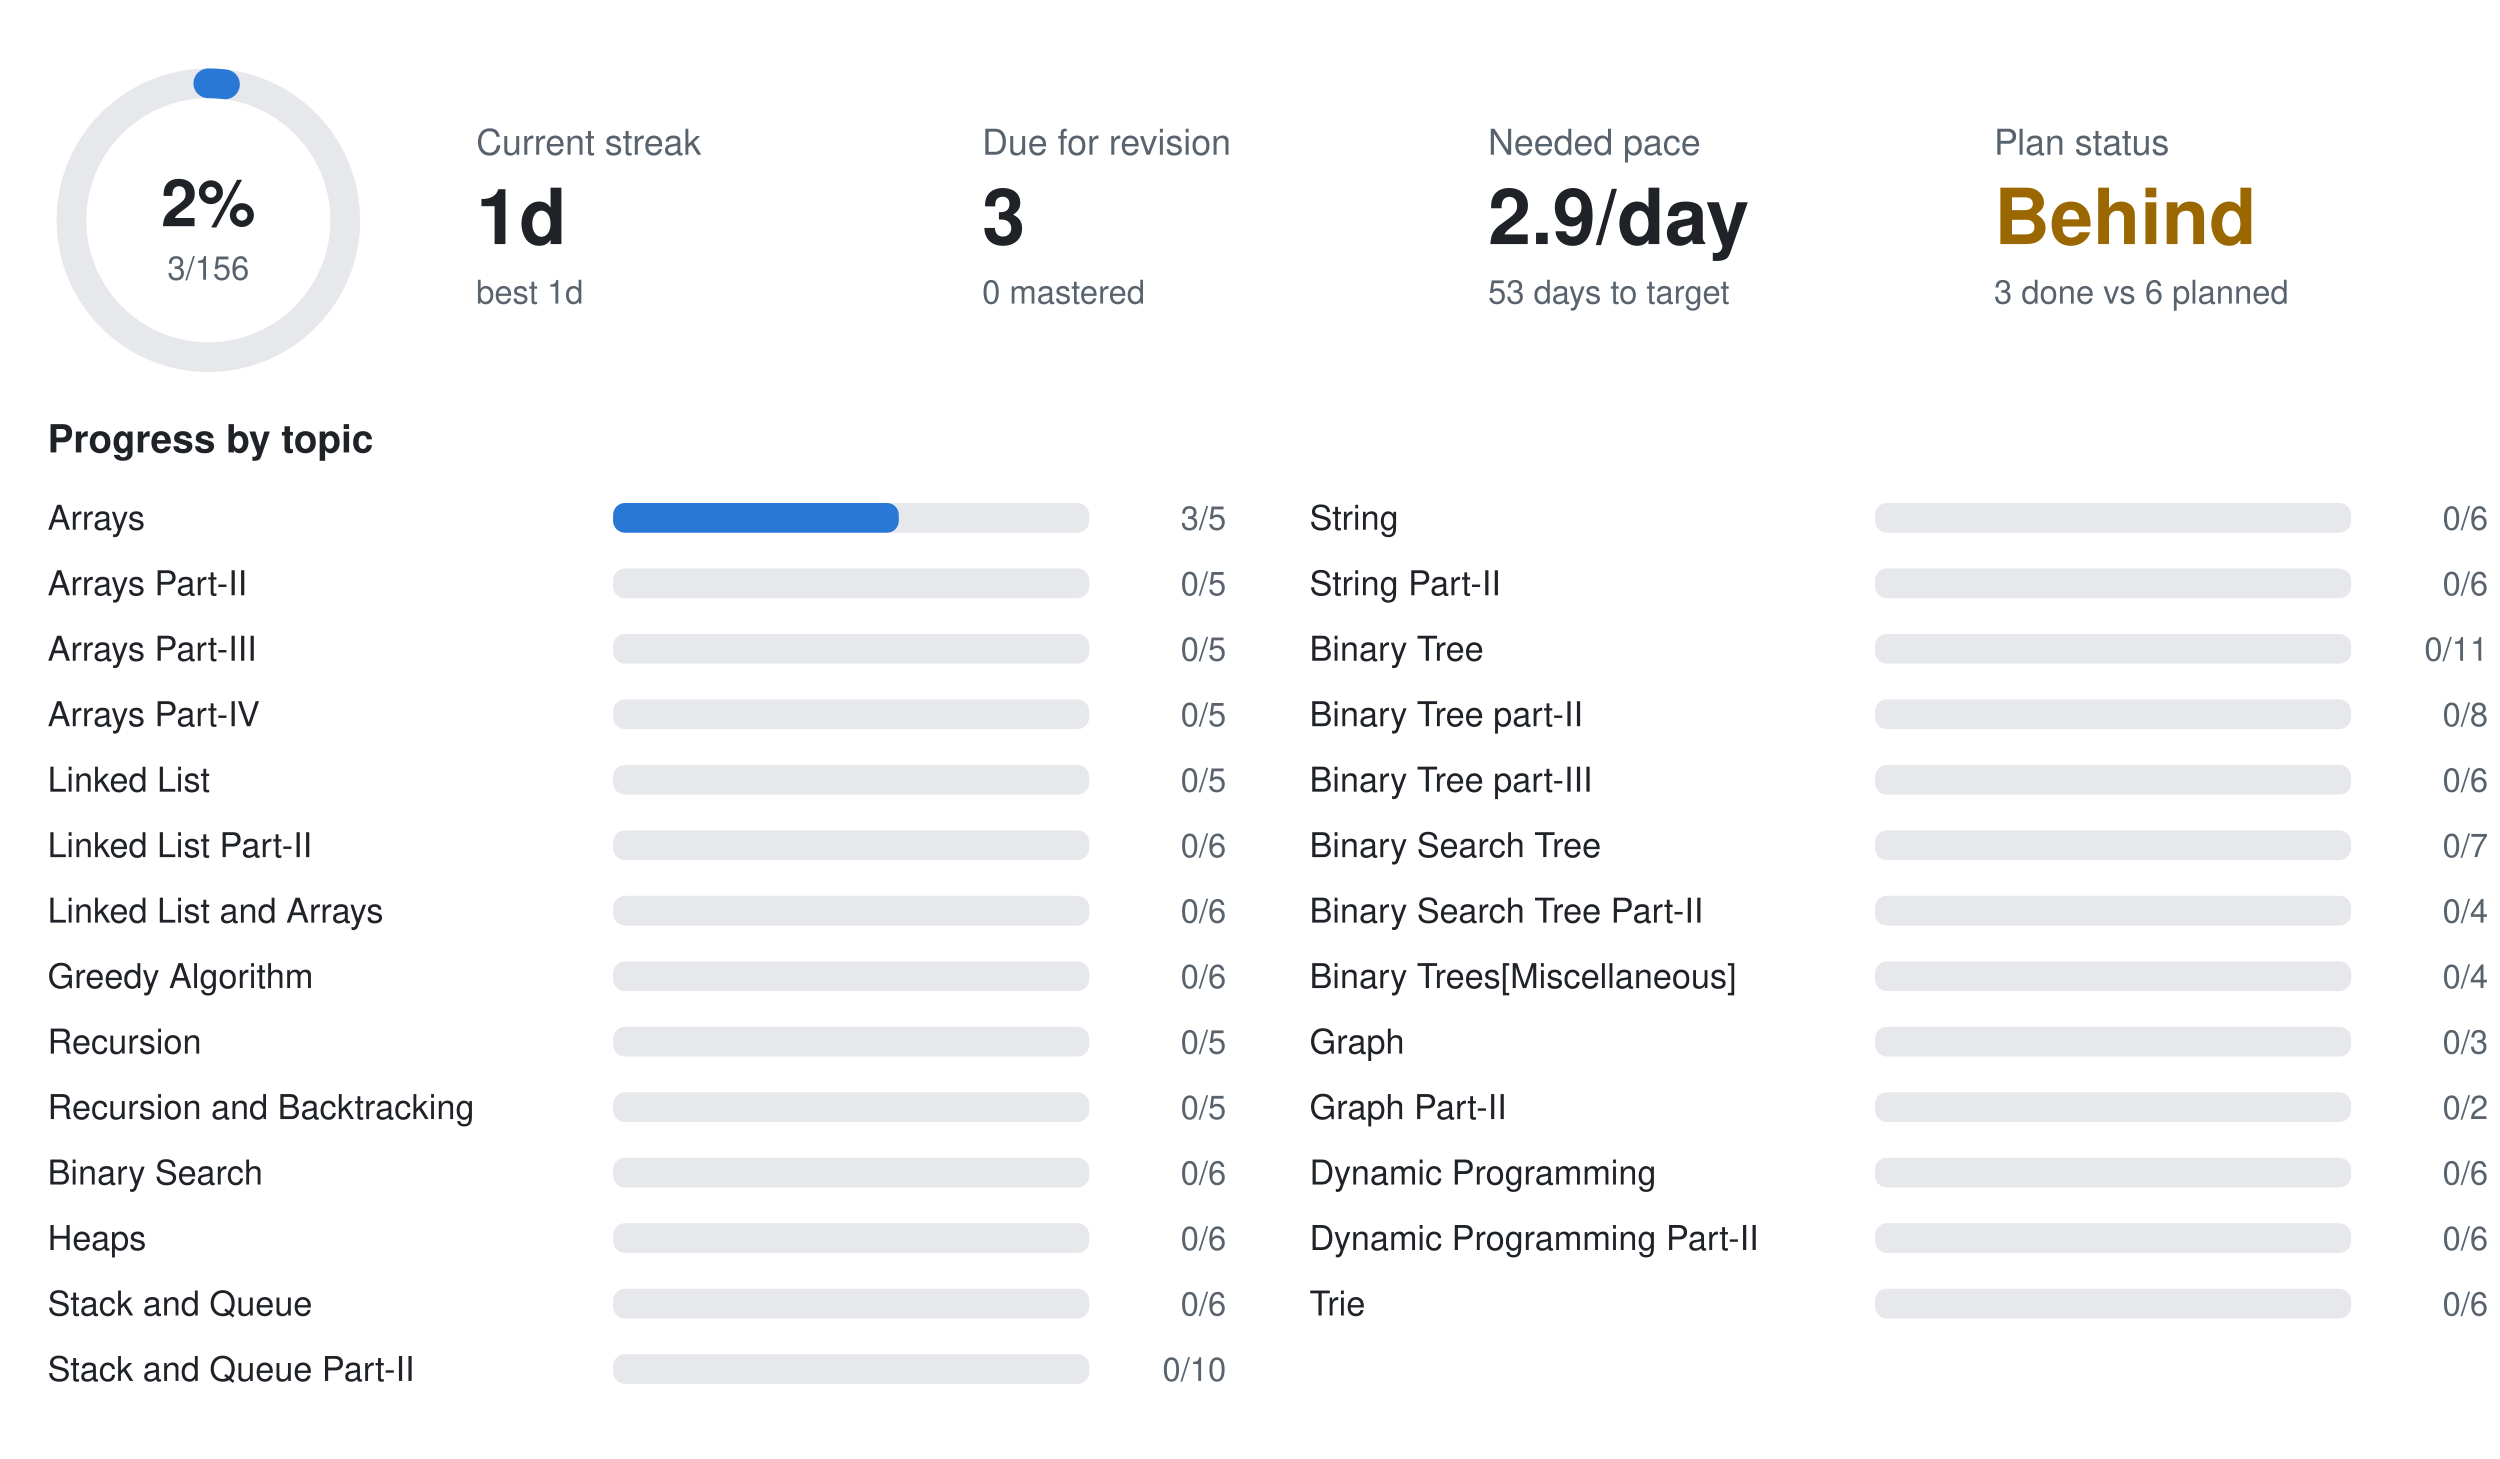
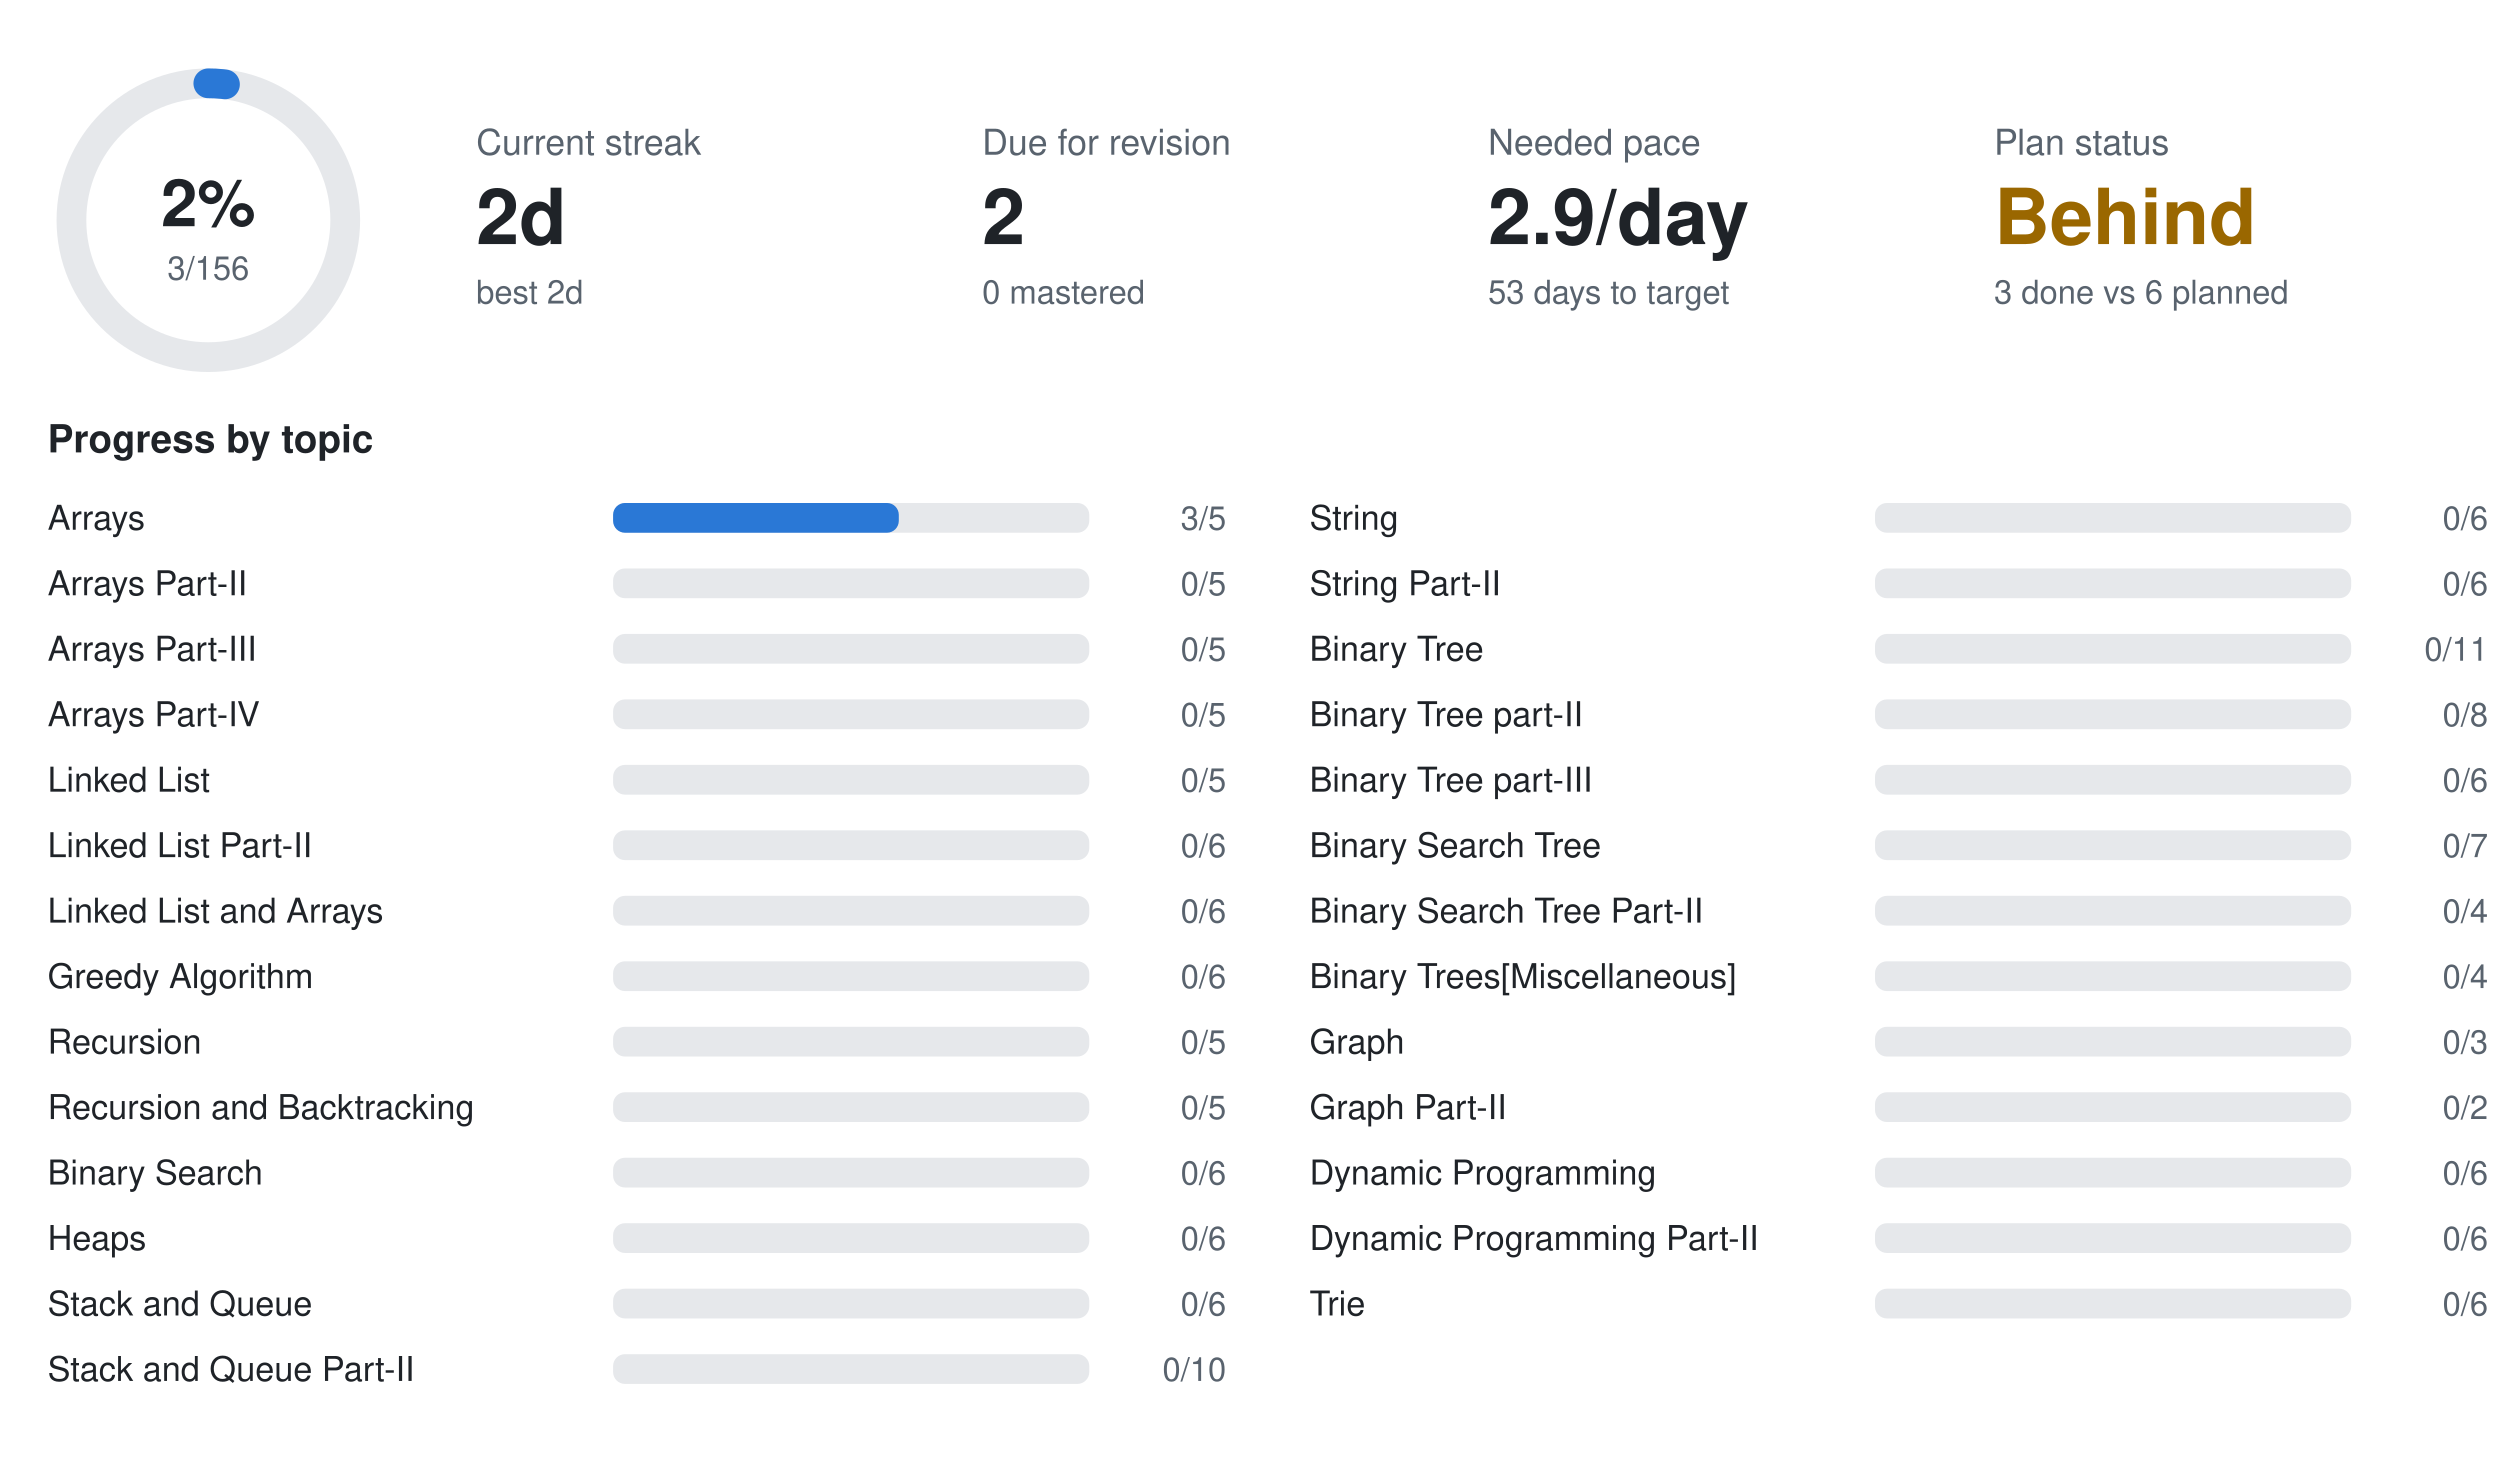
<svg xmlns="http://www.w3.org/2000/svg" width="840" height="490" viewBox="0 0 840 490" font-family="-apple-system,BlinkMacSystemFont,Segoe UI,Helvetica,Arial,sans-serif">
  <circle cx="70" cy="74" r="46" fill="none" stroke="#e6e8eb" stroke-width="10" />
  <circle cx="70" cy="74" r="46" fill="none" stroke="#2a78d6" stroke-width="10" stroke-linecap="round" stroke-dasharray="5.6 289.0" transform="rotate(-90 70 74)" />
  <text x="70" y="76" text-anchor="middle" font-size="22" font-weight="700" fill="#1f2328">2%</text>
  <text x="70" y="94" text-anchor="middle" font-size="11" fill="#59636e">3/156</text>
  <text x="160" y="52" font-size="12" fill="#59636e">Current streak</text>
-   <text x="160" y="82" font-size="26" font-weight="700" fill="#1f2328">1d</text>
-   <text x="160" y="102" font-size="11" fill="#59636e">best 1d</text>
+   <text x="160" y="82" font-size="26" font-weight="700" fill="#1f2328">2d</text>
+   <text x="160" y="102" font-size="11" fill="#59636e">best 2d</text>
  <text x="330" y="52" font-size="12" fill="#59636e">Due for revision</text>
-   <text x="330" y="82" font-size="26" font-weight="700" fill="#1f2328">3</text>
+   <text x="330" y="82" font-size="26" font-weight="700" fill="#1f2328">2</text>
  <text x="330" y="102" font-size="11" fill="#59636e">0 mastered</text>
  <text x="500" y="52" font-size="12" fill="#59636e">Needed pace</text>
  <text x="500" y="82" font-size="26" font-weight="700" fill="#1f2328">2.9/day</text>
  <text x="500" y="102" font-size="11" fill="#59636e">53 days to target</text>
  <text x="670" y="52" font-size="12" fill="#59636e">Plan status</text>
  <text x="670" y="82" font-size="26" font-weight="700" fill="#9a6700">Behind</text>
  <text x="670" y="102" font-size="11" fill="#59636e">3 done vs 6 planned</text>
  <text x="16" y="152" font-size="13" font-weight="600" fill="#1f2328">Progress by topic</text>
  <text x="16" y="178" font-size="11.5" fill="#1f2328">Arrays</text>
  <rect x="206" y="169" width="160" height="10" rx="4" fill="#e6e8eb" />
  <rect x="206" y="169" width="96.0" height="10" rx="4" fill="#2a78d6" />
  <text x="412" y="178" text-anchor="end" font-size="11" fill="#59636e">3/5</text>
  <text x="16" y="200" font-size="11.5" fill="#1f2328">Arrays Part-II</text>
  <rect x="206" y="191" width="160" height="10" rx="4" fill="#e6e8eb" />
  <text x="412" y="200" text-anchor="end" font-size="11" fill="#59636e">0/5</text>
  <text x="16" y="222" font-size="11.5" fill="#1f2328">Arrays Part-III</text>
  <rect x="206" y="213" width="160" height="10" rx="4" fill="#e6e8eb" />
  <text x="412" y="222" text-anchor="end" font-size="11" fill="#59636e">0/5</text>
  <text x="16" y="244" font-size="11.5" fill="#1f2328">Arrays Part-IV</text>
  <rect x="206" y="235" width="160" height="10" rx="4" fill="#e6e8eb" />
  <text x="412" y="244" text-anchor="end" font-size="11" fill="#59636e">0/5</text>
  <text x="16" y="266" font-size="11.5" fill="#1f2328">Linked List</text>
  <rect x="206" y="257" width="160" height="10" rx="4" fill="#e6e8eb" />
  <text x="412" y="266" text-anchor="end" font-size="11" fill="#59636e">0/5</text>
  <text x="16" y="288" font-size="11.5" fill="#1f2328">Linked List Part-II</text>
  <rect x="206" y="279" width="160" height="10" rx="4" fill="#e6e8eb" />
  <text x="412" y="288" text-anchor="end" font-size="11" fill="#59636e">0/6</text>
  <text x="16" y="310" font-size="11.5" fill="#1f2328">Linked List and Arrays</text>
  <rect x="206" y="301" width="160" height="10" rx="4" fill="#e6e8eb" />
  <text x="412" y="310" text-anchor="end" font-size="11" fill="#59636e">0/6</text>
  <text x="16" y="332" font-size="11.5" fill="#1f2328">Greedy Algorithm</text>
  <rect x="206" y="323" width="160" height="10" rx="4" fill="#e6e8eb" />
  <text x="412" y="332" text-anchor="end" font-size="11" fill="#59636e">0/6</text>
  <text x="16" y="354" font-size="11.5" fill="#1f2328">Recursion</text>
  <rect x="206" y="345" width="160" height="10" rx="4" fill="#e6e8eb" />
  <text x="412" y="354" text-anchor="end" font-size="11" fill="#59636e">0/5</text>
  <text x="16" y="376" font-size="11.5" fill="#1f2328">Recursion and Backtracking</text>
  <rect x="206" y="367" width="160" height="10" rx="4" fill="#e6e8eb" />
  <text x="412" y="376" text-anchor="end" font-size="11" fill="#59636e">0/5</text>
  <text x="16" y="398" font-size="11.5" fill="#1f2328">Binary Search</text>
  <rect x="206" y="389" width="160" height="10" rx="4" fill="#e6e8eb" />
  <text x="412" y="398" text-anchor="end" font-size="11" fill="#59636e">0/6</text>
  <text x="16" y="420" font-size="11.5" fill="#1f2328">Heaps</text>
  <rect x="206" y="411" width="160" height="10" rx="4" fill="#e6e8eb" />
  <text x="412" y="420" text-anchor="end" font-size="11" fill="#59636e">0/6</text>
  <text x="16" y="442" font-size="11.5" fill="#1f2328">Stack and Queue</text>
  <rect x="206" y="433" width="160" height="10" rx="4" fill="#e6e8eb" />
  <text x="412" y="442" text-anchor="end" font-size="11" fill="#59636e">0/6</text>
  <text x="16" y="464" font-size="11.5" fill="#1f2328">Stack and Queue Part-II</text>
  <rect x="206" y="455" width="160" height="10" rx="4" fill="#e6e8eb" />
  <text x="412" y="464" text-anchor="end" font-size="11" fill="#59636e">0/10</text>
  <text x="440" y="178" font-size="11.5" fill="#1f2328">String</text>
  <rect x="630" y="169" width="160" height="10" rx="4" fill="#e6e8eb" />
  <text x="836" y="178" text-anchor="end" font-size="11" fill="#59636e">0/6</text>
  <text x="440" y="200" font-size="11.5" fill="#1f2328">String Part-II</text>
  <rect x="630" y="191" width="160" height="10" rx="4" fill="#e6e8eb" />
  <text x="836" y="200" text-anchor="end" font-size="11" fill="#59636e">0/6</text>
  <text x="440" y="222" font-size="11.5" fill="#1f2328">Binary Tree</text>
  <rect x="630" y="213" width="160" height="10" rx="4" fill="#e6e8eb" />
  <text x="836" y="222" text-anchor="end" font-size="11" fill="#59636e">0/11</text>
  <text x="440" y="244" font-size="11.5" fill="#1f2328">Binary Tree part-II</text>
  <rect x="630" y="235" width="160" height="10" rx="4" fill="#e6e8eb" />
  <text x="836" y="244" text-anchor="end" font-size="11" fill="#59636e">0/8</text>
  <text x="440" y="266" font-size="11.5" fill="#1f2328">Binary Tree part-III</text>
  <rect x="630" y="257" width="160" height="10" rx="4" fill="#e6e8eb" />
  <text x="836" y="266" text-anchor="end" font-size="11" fill="#59636e">0/6</text>
  <text x="440" y="288" font-size="11.5" fill="#1f2328">Binary Search Tree</text>
  <rect x="630" y="279" width="160" height="10" rx="4" fill="#e6e8eb" />
  <text x="836" y="288" text-anchor="end" font-size="11" fill="#59636e">0/7</text>
  <text x="440" y="310" font-size="11.5" fill="#1f2328">Binary Search Tree Part-II</text>
  <rect x="630" y="301" width="160" height="10" rx="4" fill="#e6e8eb" />
  <text x="836" y="310" text-anchor="end" font-size="11" fill="#59636e">0/4</text>
  <text x="440" y="332" font-size="11.5" fill="#1f2328">Binary Trees[Miscellaneous]</text>
  <rect x="630" y="323" width="160" height="10" rx="4" fill="#e6e8eb" />
  <text x="836" y="332" text-anchor="end" font-size="11" fill="#59636e">0/4</text>
  <text x="440" y="354" font-size="11.5" fill="#1f2328">Graph</text>
  <rect x="630" y="345" width="160" height="10" rx="4" fill="#e6e8eb" />
  <text x="836" y="354" text-anchor="end" font-size="11" fill="#59636e">0/3</text>
  <text x="440" y="376" font-size="11.5" fill="#1f2328">Graph Part-II</text>
  <rect x="630" y="367" width="160" height="10" rx="4" fill="#e6e8eb" />
  <text x="836" y="376" text-anchor="end" font-size="11" fill="#59636e">0/2</text>
  <text x="440" y="398" font-size="11.5" fill="#1f2328">Dynamic Programming</text>
  <rect x="630" y="389" width="160" height="10" rx="4" fill="#e6e8eb" />
  <text x="836" y="398" text-anchor="end" font-size="11" fill="#59636e">0/6</text>
  <text x="440" y="420" font-size="11.5" fill="#1f2328">Dynamic Programming Part-II</text>
  <rect x="630" y="411" width="160" height="10" rx="4" fill="#e6e8eb" />
  <text x="836" y="420" text-anchor="end" font-size="11" fill="#59636e">0/6</text>
  <text x="440" y="442" font-size="11.5" fill="#1f2328">Trie</text>
  <rect x="630" y="433" width="160" height="10" rx="4" fill="#e6e8eb" />
  <text x="836" y="442" text-anchor="end" font-size="11" fill="#59636e">0/6</text>
</svg>
